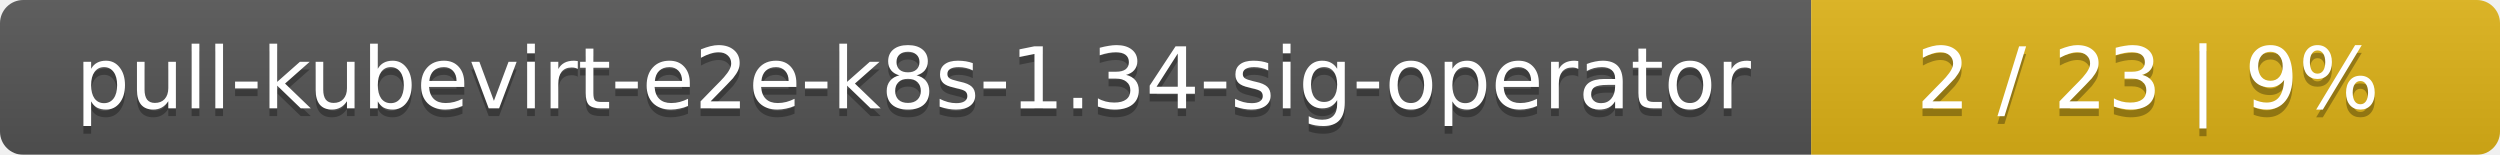
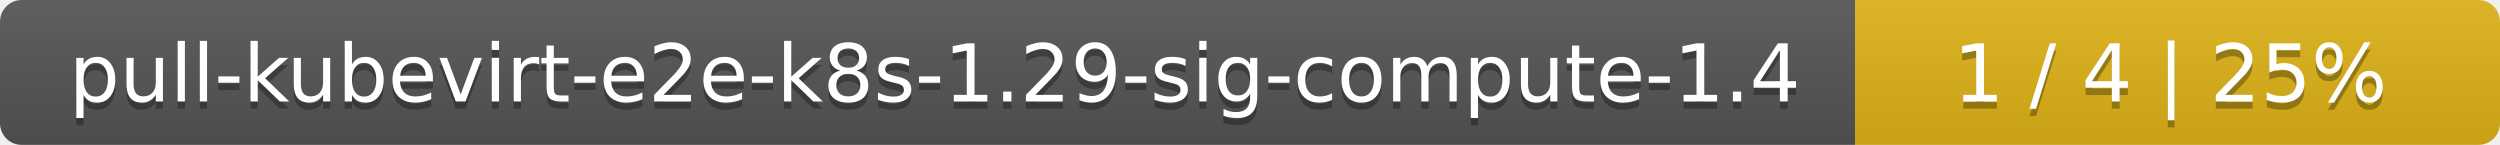
- <svg xmlns="http://www.w3.org/2000/svg" width="323" height="20">
+ <svg xmlns="http://www.w3.org/2000/svg" width="345" height="20">
  <linearGradient id="smooth" x2="0" y2="100%">
    <stop offset="0" stop-color="#bbb" stop-opacity=".1" />
    <stop offset="1" stop-opacity=".1" />
  </linearGradient>
  <mask id="round">
-     <rect width="323" height="20" rx="3" fill="#fff" />
+     <rect width="345" height="20" rx="3" fill="#fff" />
  </mask>
  <g mask="url(#round)">
-     <rect width="234" height="20" fill="#555" />
-     <rect x="234" width="89" height="20" fill="#dfb317" />
-     <rect width="323" height="20" fill="url(#smooth)" />
+     <rect width="256" height="20" fill="#555" />
+     <rect x="256" width="89" height="20" fill="#dfb317" />
+     <rect width="345" height="20" fill="url(#smooth)" />
  </g>
  <g fill="#fff" text-anchor="middle" font-family="DejaVu Sans,Verdana,Geneva,sans-serif" font-size="11">
-     <text x="118" y="15" fill="#010101" fill-opacity=".3">pull-kubevirt-e2e-k8s-1.34-sig-operator</text>
-     <text x="118" y="14">pull-kubevirt-e2e-k8s-1.34-sig-operator</text>
-     <text x="277.5" y="15" fill="#010101" fill-opacity=".3">2 / 23    |    9%</text>
-     <text x="277.5" y="14">2 / 23    |    9%</text>
+     <text x="129" y="15" fill="#010101" fill-opacity=".3">pull-kubevirt-e2e-k8s-1.29-sig-compute-1.4</text>
+     <text x="129" y="14">pull-kubevirt-e2e-k8s-1.29-sig-compute-1.4</text>
+     <text x="299.5" y="15" fill="#010101" fill-opacity=".3">1 / 4    |    25%</text>
+     <text x="299.5" y="14">1 / 4    |    25%</text>
  </g>
</svg>
